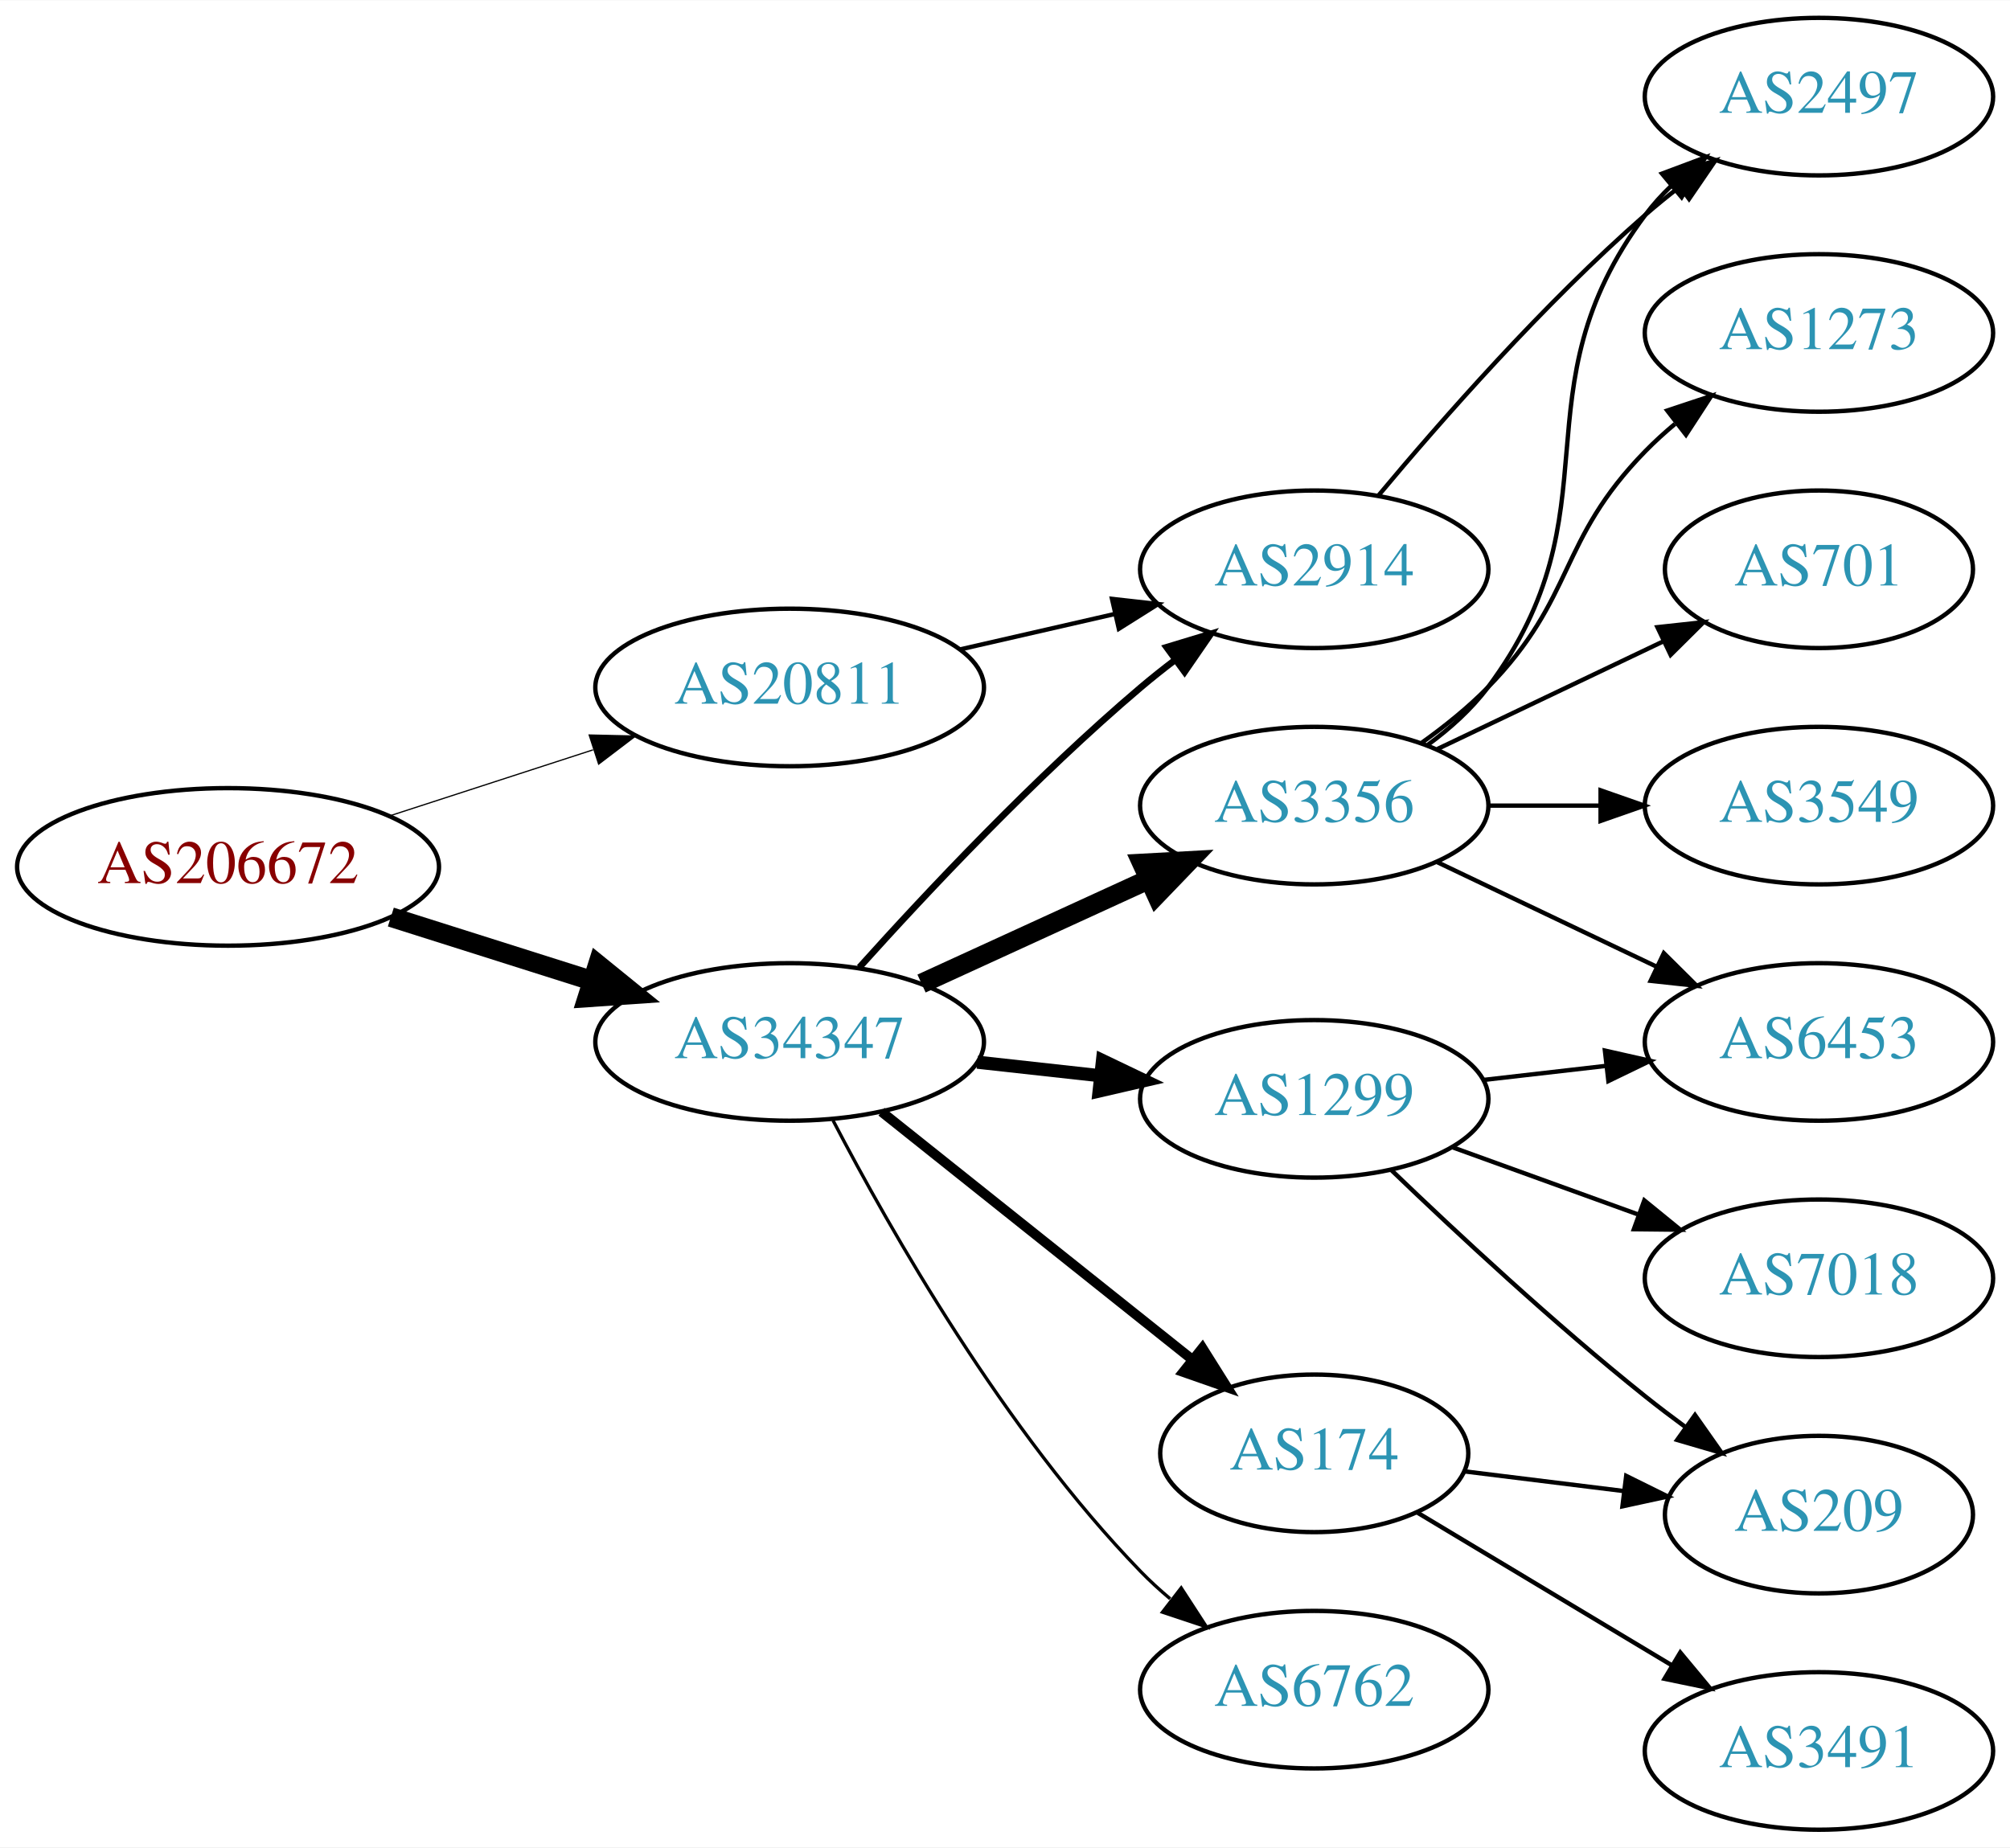
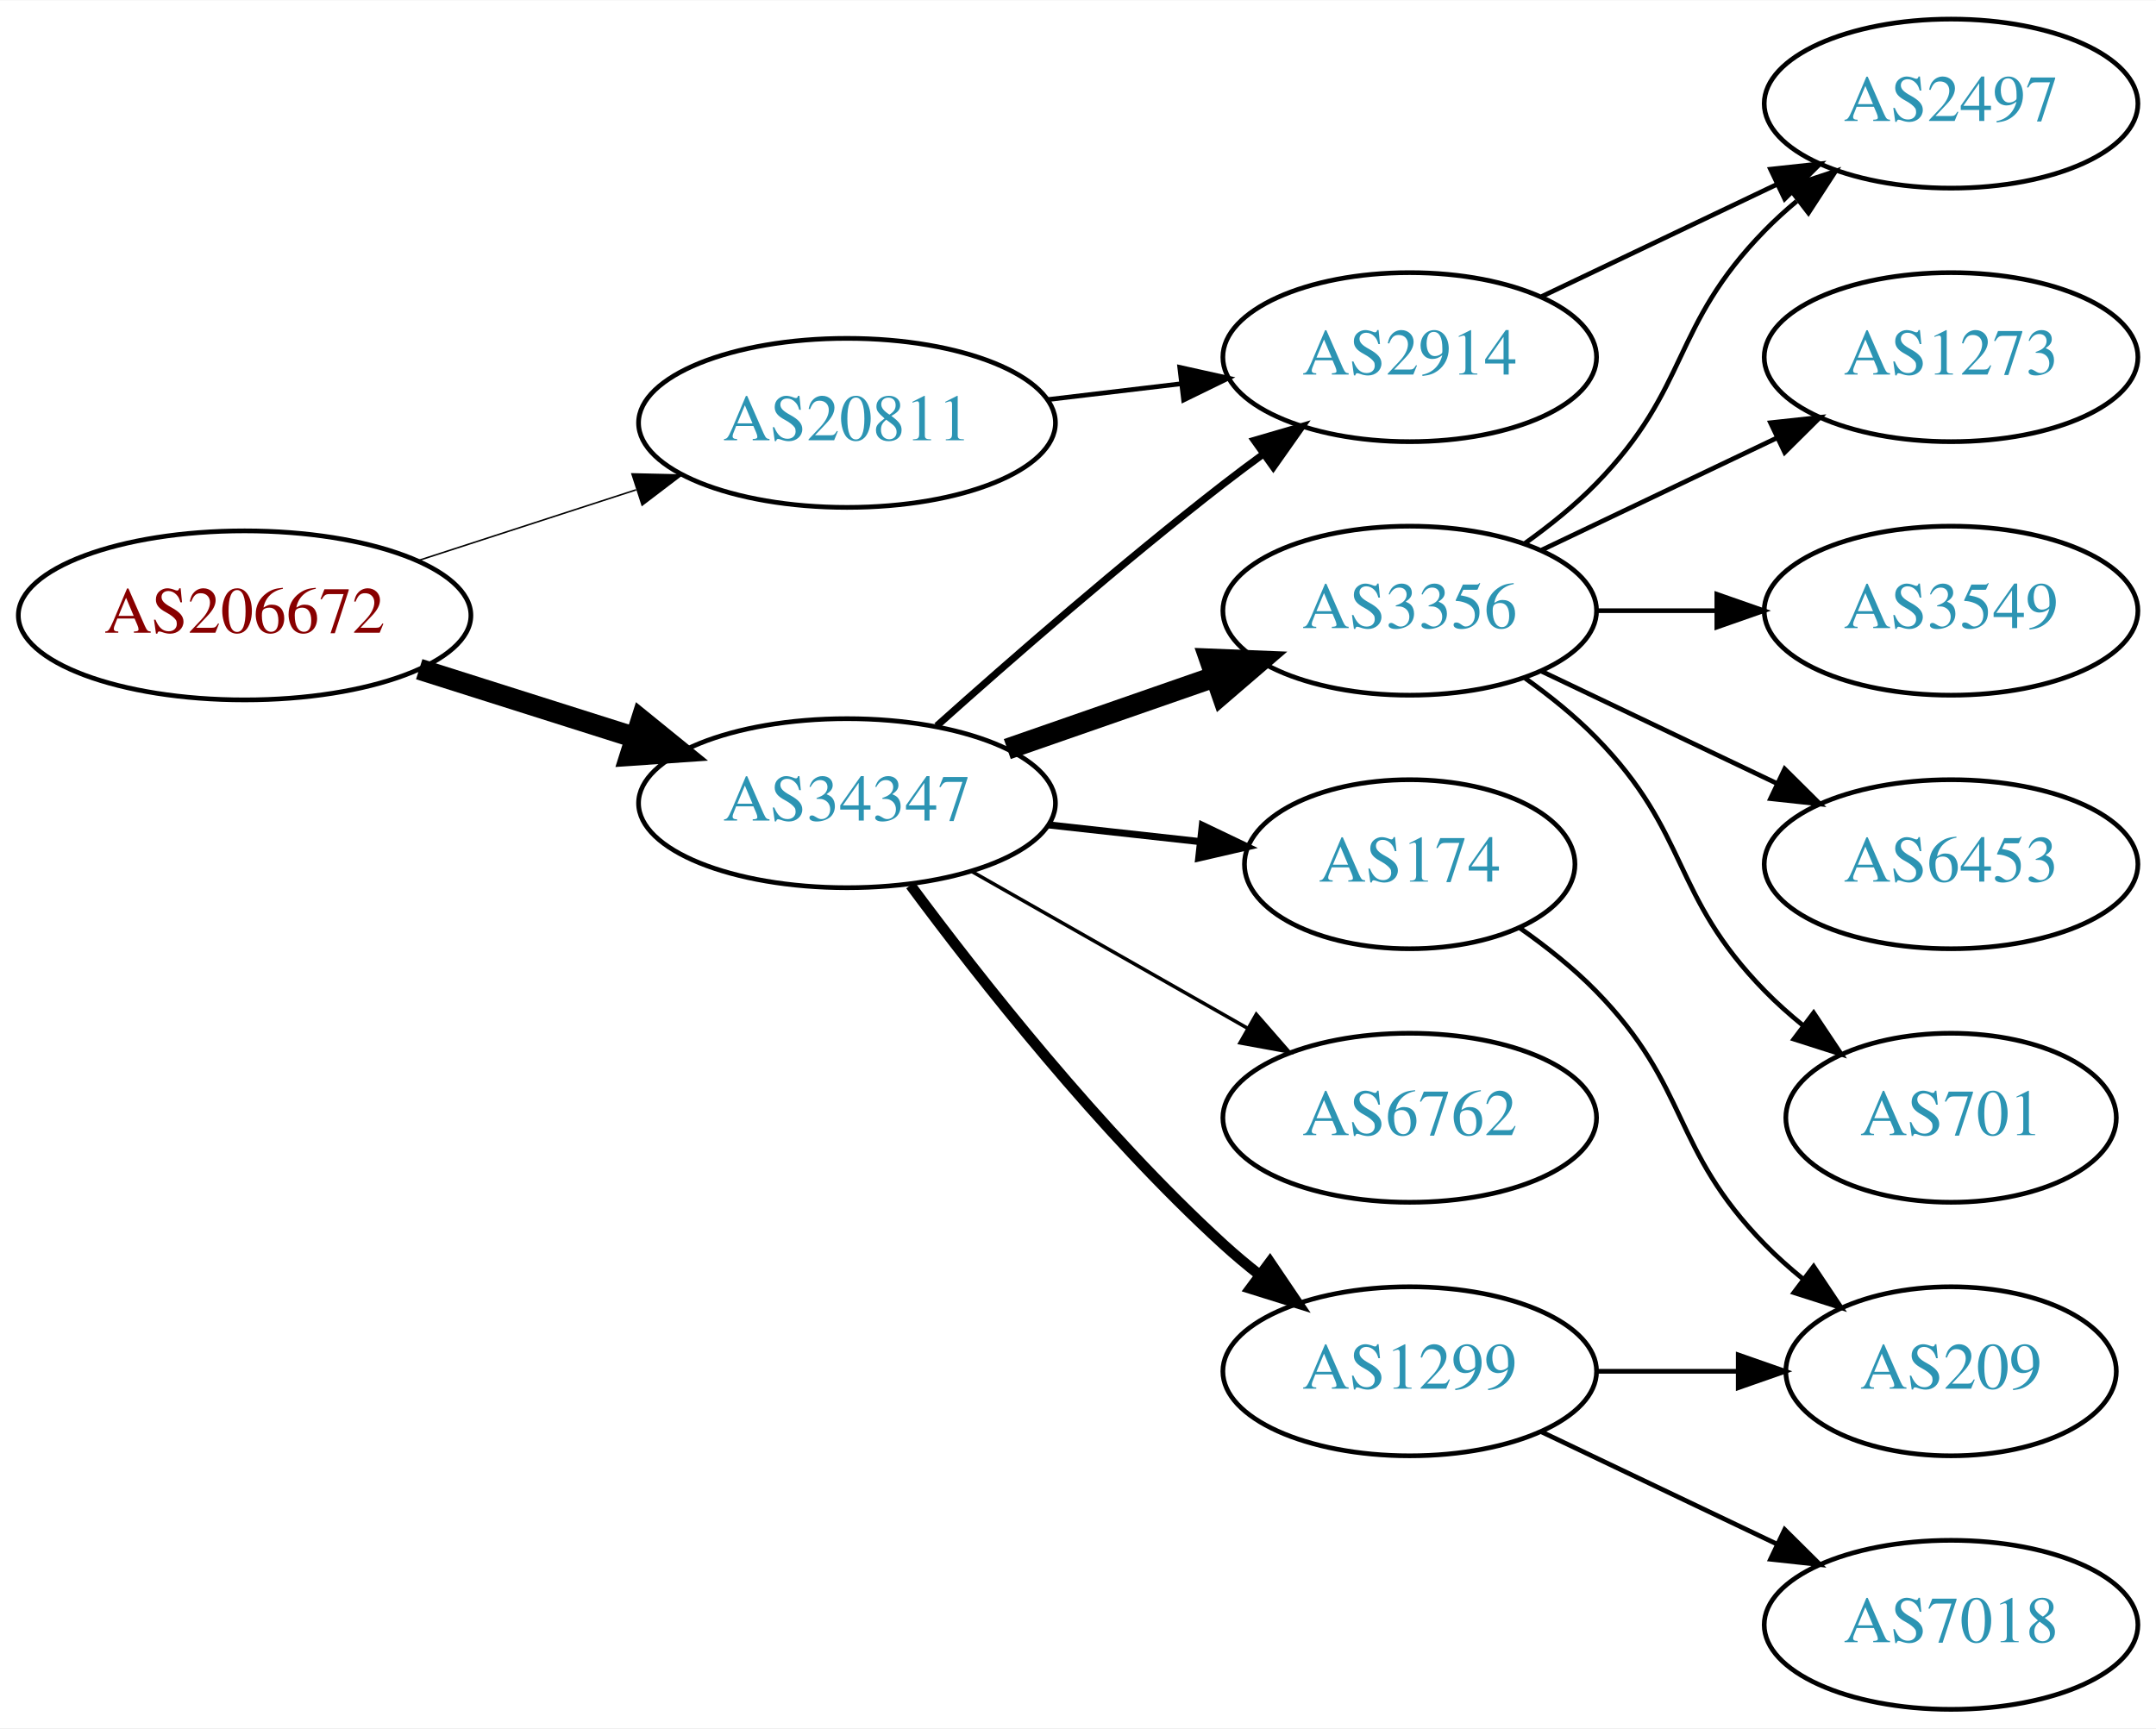
- <svg xmlns="http://www.w3.org/2000/svg" xmlns:xlink="http://www.w3.org/1999/xlink" width="459pt" height="422pt" viewBox="0.00 0.00 459.17 422.00">
-   <g id="graph0" class="graph" transform="scale(1 1) rotate(0) translate(4 418)">
-     <polygon fill="white" stroke="none" points="-4,4 -4,-418 455.17,-418 455.17,4 -4,4" />
+ <svg xmlns="http://www.w3.org/2000/svg" xmlns:xlink="http://www.w3.org/1999/xlink" width="459pt" height="368pt" viewBox="0.00 0.00 459.17 368.00">
+   <g id="graph0" class="graph" transform="scale(1 1) rotate(0) translate(4 364)">
+     <polygon fill="white" stroke="none" points="-4,4 -4,-364 455.17,-364 455.17,4 -4,4" />
    <g id="node1" class="node">
      <g id="a_node1">
        <a xlink:href="/asn/206672" xlink:title="AS206672 ~ Logispin Austria GmbH [AT]">
-           <ellipse fill="#ffffff" stroke="black" cx="48.096" cy="-220" rx="48.192" ry="18" />
-           <text text-anchor="middle" x="48.096" y="-216.3" font-family="Times,serif" font-size="14.00" fill="#880000">AS206672</text>
+           <ellipse fill="#ffffff" stroke="black" cx="48.096" cy="-233" rx="48.192" ry="18" />
+           <text text-anchor="middle" x="48.096" y="-229.3" font-family="Times,serif" font-size="14.00" fill="#880000">AS206672</text>
        </a>
      </g>
    </g>
    <g id="node2" class="node">
      <g id="a_node2">
        <a xlink:href="/asn/20811" xlink:title="AS20811 ~ Brennercom S.p.A. [IT]">
-           <ellipse fill="#ffffff" stroke="black" cx="176.388" cy="-261" rx="44.393" ry="18" />
-           <text text-anchor="middle" x="176.388" y="-257.3" font-family="Times,serif" font-size="14.00" fill="#2c94b3">AS20811</text>
+           <ellipse fill="#ffffff" stroke="black" cx="176.388" cy="-274" rx="44.393" ry="18" />
+           <text text-anchor="middle" x="176.388" y="-270.3" font-family="Times,serif" font-size="14.00" fill="#2c94b3">AS20811</text>
        </a>
      </g>
    </g>
    <g id="edge1" class="edge">
-       <path fill="none" stroke="black" stroke-width="0.281" d="M84.948,-231.639C99.425,-236.339 116.271,-241.808 131.474,-246.744" />
-       <polygon fill="black" stroke="black" stroke-width="0.281" points="130.593,-250.137 141.185,-249.896 132.755,-243.48 130.593,-250.137" />
+       <path fill="none" stroke="black" stroke-width="0.321" d="M84.948,-244.639C99.425,-249.339 116.271,-254.808 131.474,-259.744" />
+       <polygon fill="black" stroke="black" stroke-width="0.321" points="130.593,-263.137 141.185,-262.896 132.755,-256.48 130.593,-263.137" />
    </g>
    <g id="node3" class="node">
      <g id="a_node3">
        <a xlink:href="/asn/34347" xlink:title="AS34347 ~ HALLAG Kommunal GmbH [AT]">
-           <ellipse fill="#ffffff" stroke="black" cx="176.388" cy="-180" rx="44.393" ry="18" />
-           <text text-anchor="middle" x="176.388" y="-176.3" font-family="Times,serif" font-size="14.00" fill="#2c94b3">AS34347</text>
+           <ellipse fill="#ffffff" stroke="black" cx="176.388" cy="-193" rx="44.393" ry="18" />
+           <text text-anchor="middle" x="176.388" y="-189.3" font-family="Times,serif" font-size="14.00" fill="#2c94b3">AS34347</text>
        </a>
      </g>
    </g>
    <g id="edge2" class="edge">
-       <path fill="none" stroke="black" stroke-width="4.5" d="M85.286,-208.538C99.636,-203.993 116.272,-198.723 131.315,-193.959" />
-       <polygon fill="black" stroke="black" stroke-width="4.5" points="132.586,-197.687 140.93,-190.914 130.208,-190.179 132.586,-197.687" />
+       <path fill="none" stroke="black" stroke-width="4.5" d="M85.286,-221.538C99.636,-216.993 116.272,-211.723 131.315,-206.959" />
+       <polygon fill="black" stroke="black" stroke-width="4.5" points="132.586,-210.687 140.93,-203.914 130.208,-203.179 132.586,-210.687" />
    </g>
    <g id="node4" class="node">
      <g id="a_node4">
        <a xlink:href="/asn/2914" xlink:title="AS2914 ~ NTT America, Inc. [US]">
          <ellipse fill="#ffffff" stroke="black" cx="296.23" cy="-288" rx="39.794" ry="18" />
          <text text-anchor="middle" x="296.23" y="-284.3" font-family="Times,serif" font-size="14.00" fill="#2c94b3">AS2914</text>
        </a>
      </g>
    </g>
    <g id="edge3" class="edge">
-       <path fill="none" stroke="black" d="M215.322,-269.692C226.563,-272.267 238.976,-275.111 250.599,-277.774" />
-       <polygon fill="black" stroke="black" points="250.031,-281.235 260.56,-280.057 251.595,-274.412 250.031,-281.235" />
+       <path fill="none" stroke="black" d="M218.934,-278.936C228.18,-280.034 238.053,-281.207 247.525,-282.332" />
+       <polygon fill="black" stroke="black" points="247.253,-285.825 257.596,-283.529 248.079,-278.874 247.253,-285.825" />
    </g>
-     <g id="edge7" class="edge">
-       <path fill="none" stroke="black" stroke-width="1.5" d="M192.32,-197.044C207.646,-214.097 232.582,-240.65 256.584,-261 259.081,-263.117 261.741,-265.232 264.453,-267.293" />
-       <polygon fill="black" stroke="black" stroke-width="1.5" points="262.489,-270.194 272.629,-273.266 266.619,-264.541 262.489,-270.194" />
+     <g id="edge6" class="edge">
+       <path fill="none" stroke="black" stroke-width="1.5" d="M195.514,-209.471C211.292,-223.585 234.96,-244.23 256.584,-261 259.318,-263.121 262.204,-265.278 265.116,-267.401" />
+       <polygon fill="black" stroke="black" stroke-width="1.5" points="263.117,-270.274 273.289,-273.236 267.184,-264.577 263.117,-270.274" />
    </g>
    <g id="node5" class="node">
      <g id="a_node5">
+         <a xlink:href="/asn/174" xlink:title="AS174 ~ Cogent Communications [US]">
+           <ellipse fill="#ffffff" stroke="black" cx="296.23" cy="-180" rx="35.194" ry="18" />
+           <text text-anchor="middle" x="296.23" y="-176.3" font-family="Times,serif" font-size="14.00" fill="#2c94b3">AS174</text>
+         </a>
+       </g>
+     </g>
+     <g id="edge4" class="edge">
+       <path fill="none" stroke="black" stroke-width="1.5" d="M219.266,-188.38C229.686,-187.231 240.883,-185.995 251.394,-184.836" />
+       <polygon fill="black" stroke="black" stroke-width="1.5" points="252.065,-188.283 261.621,-183.708 251.298,-181.325 252.065,-188.283" />
+     </g>
+     <g id="node6" class="node">
+       <g id="a_node6">
+         <a xlink:href="/asn/6762" xlink:title="AS6762 ~ TELECOM ITALIA SPARKLE S.p.A. [IT]">
+           <ellipse fill="#ffffff" stroke="black" cx="296.23" cy="-126" rx="39.794" ry="18" />
+           <text text-anchor="middle" x="296.23" y="-122.3" font-family="Times,serif" font-size="14.00" fill="#2c94b3">AS6762</text>
+         </a>
+       </g>
+     </g>
+     <g id="edge5" class="edge">
+       <path fill="none" stroke="black" stroke-width="0.75" d="M202.958,-178.462C220.177,-168.672 243.062,-155.66 261.733,-145.045" />
+       <polygon fill="black" stroke="black" stroke-width="0.75" points="263.554,-148.036 270.517,-140.05 260.094,-141.95 263.554,-148.036" />
+     </g>
+     <g id="node7" class="node">
+       <g id="a_node7">
+         <a xlink:href="/asn/1299" xlink:title="AS1299 ~ Telia Carrier [EU]">
+           <ellipse fill="#ffffff" stroke="black" cx="296.23" cy="-72" rx="39.794" ry="18" />
+           <text text-anchor="middle" x="296.23" y="-68.3" font-family="Times,serif" font-size="14.00" fill="#2c94b3">AS1299</text>
+         </a>
+       </g>
+     </g>
+     <g id="edge7" class="edge">
+       <path fill="none" stroke="black" stroke-width="2.25" d="M189.908,-175.531C204.587,-155.714 230.273,-123.036 256.584,-99 259.001,-96.792 261.606,-94.615 264.282,-92.513" />
+       <polygon fill="black" stroke="black" stroke-width="2.25" points="266.465,-95.251 272.402,-86.476 262.288,-89.633 266.465,-95.251" />
+     </g>
+     <g id="node8" class="node">
+       <g id="a_node8">
        <a xlink:href="/asn/3356" xlink:title="AS3356 ~ Level 3 Parent, LLC [US]">
          <ellipse fill="#ffffff" stroke="black" cx="296.23" cy="-234" rx="39.794" ry="18" />
          <text text-anchor="middle" x="296.23" y="-230.3" font-family="Times,serif" font-size="14.00" fill="#2c94b3">AS3356</text>
        </a>
      </g>
    </g>
-     <g id="edge4" class="edge">
-       <path fill="none" stroke="black" stroke-width="4.5" d="M206.517,-193.348C222.128,-200.502 241.526,-209.391 258.198,-217.03" />
-       <polygon fill="black" stroke="black" stroke-width="4.5" points="256.919,-220.775 267.65,-221.362 260.199,-213.616 256.919,-220.775" />
+     <g id="edge8" class="edge">
+       <path fill="none" stroke="black" stroke-width="4.5" d="M210.527,-204.53C224.244,-209.302 240.284,-214.883 254.693,-219.896" />
+       <polygon fill="black" stroke="black" stroke-width="4.5" points="253.621,-223.692 264.36,-223.26 256.209,-216.255 253.621,-223.692" />
    </g>
-     <g id="node6" class="node">
-       <g id="a_node6">
-         <a xlink:href="/asn/174" xlink:title="AS174 ~ Cogent Communications [US]">
-           <ellipse fill="#ffffff" stroke="black" cx="296.23" cy="-86" rx="35.194" ry="18" />
-           <text text-anchor="middle" x="296.23" y="-82.3" font-family="Times,serif" font-size="14.00" fill="#2c94b3">AS174</text>
+     <g id="node15" class="node">
+       <g id="a_node15">
+         <a xlink:href="/asn/2497" xlink:title="AS2497 ~ Internet Initiative Japan Inc. [JP]">
+           <ellipse fill="#ffffff" stroke="black" cx="411.523" cy="-342" rx="39.794" ry="18" />
+           <text text-anchor="middle" x="411.523" y="-338.3" font-family="Times,serif" font-size="14.00" fill="#2c94b3">AS2497</text>
        </a>
      </g>
    </g>
-     <g id="edge5" class="edge">
-       <path fill="none" stroke="black" stroke-width="2.25" d="M197.378,-164.054C216.942,-148.448 246.872,-124.574 268.479,-107.339" />
-       <polygon fill="black" stroke="black" stroke-width="2.25" points="270.678,-110.062 276.313,-101.09 266.313,-104.589 270.678,-110.062" />
+     <g id="edge17" class="edge">
+       <path fill="none" stroke="black" d="M324.367,-300.934C339.361,-308.081 358.182,-317.052 374.405,-324.785" />
+       <polygon fill="black" stroke="black" points="373.075,-328.028 383.608,-329.171 376.087,-321.709 373.075,-328.028" />
    </g>
-     <g id="node7" class="node">
-       <g id="a_node7">
-         <a xlink:href="/asn/1299" xlink:title="AS1299 ~ Telia Carrier [EU]">
-           <ellipse fill="#ffffff" stroke="black" cx="296.23" cy="-167" rx="39.794" ry="18" />
-           <text text-anchor="middle" x="296.23" y="-163.3" font-family="Times,serif" font-size="14.00" fill="#2c94b3">AS1299</text>
+     <g id="node9" class="node">
+       <g id="a_node9">
+         <a xlink:href="/asn/209" xlink:title="AS209 ~ CenturyLink Communications, LLC [US]">
+           <ellipse fill="#ffffff" stroke="black" cx="411.523" cy="-72" rx="35.194" ry="18" />
+           <text text-anchor="middle" x="411.523" y="-68.3" font-family="Times,serif" font-size="14.00" fill="#2c94b3">AS209</text>
        </a>
      </g>
    </g>
-     <g id="edge6" class="edge">
-       <path fill="none" stroke="black" stroke-width="3" d="M219.266,-175.38C228.303,-174.383 237.924,-173.322 247.175,-172.301" />
-       <polygon fill="black" stroke="black" stroke-width="3" points="247.856,-175.747 257.412,-171.172 247.089,-168.79 247.856,-175.747" />
-     </g>
-     <g id="node8" class="node">
-       <g id="a_node8">
-         <a xlink:href="/asn/6762" xlink:title="AS6762 ~ TELECOM ITALIA SPARKLE S.p.A. [IT]">
-           <ellipse fill="#ffffff" stroke="black" cx="296.23" cy="-32" rx="39.794" ry="18" />
-           <text text-anchor="middle" x="296.23" y="-28.3" font-family="Times,serif" font-size="14.00" fill="#2c94b3">AS6762</text>
-         </a>
-       </g>
-     </g>
-     <g id="edge8" class="edge">
-       <path fill="none" stroke="black" stroke-width="0.75" d="M186.297,-162.079C199.333,-137.044 225.465,-91.075 256.584,-59 258.667,-56.852 260.944,-54.767 263.317,-52.771" />
-       <polygon fill="black" stroke="black" stroke-width="0.75" points="265.836,-55.247 271.608,-46.362 261.555,-49.708 265.836,-55.247" />
-     </g>
-     <g id="node13" class="node">
-       <g id="a_node13">
-         <a xlink:href="/asn/2497" xlink:title="AS2497 ~ Internet Initiative Japan Inc. [JP]">
-           <ellipse fill="#ffffff" stroke="black" cx="411.523" cy="-396" rx="39.794" ry="18" />
-           <text text-anchor="middle" x="411.523" y="-392.3" font-family="Times,serif" font-size="14.00" fill="#2c94b3">AS2497</text>
-         </a>
-       </g>
-     </g>
-     <g id="edge19" class="edge">
-       <path fill="none" stroke="black" d="M310.86,-304.817C325.143,-321.929 348.689,-348.745 371.877,-369 374.342,-371.154 376.981,-373.294 379.678,-375.372" />
-       <polygon fill="black" stroke="black" points="377.703,-378.264 387.832,-381.37 381.851,-372.625 377.703,-378.264" />
-     </g>
-     <g id="node9" class="node">
-       <g id="a_node9">
-         <a xlink:href="/asn/1273" xlink:title="AS1273 ~ Vodafone Group PLC [EU]">
-           <ellipse fill="#ffffff" stroke="black" cx="411.523" cy="-342" rx="39.794" ry="18" />
-           <text text-anchor="middle" x="411.523" y="-338.3" font-family="Times,serif" font-size="14.00" fill="#2c94b3">AS1273</text>
-         </a>
-       </g>
+     <g id="edge11" class="edge">
+       <path fill="none" stroke="black" d="M319.613,-166.468C325.255,-162.51 331.068,-157.914 335.877,-153 356.049,-132.383 351.704,-119.617 371.877,-99 374.356,-96.466 377.102,-94.017 379.955,-91.696" />
+       <polygon fill="black" stroke="black" points="382.257,-94.343 388.14,-85.532 378.046,-88.752 382.257,-94.343" />
    </g>
    <g id="edge9" class="edge">
-       <path fill="none" stroke="black" d="M320.824,-248.389C326.08,-252.148 331.412,-256.437 335.877,-261 356.049,-281.617 351.704,-294.383 371.877,-315 373.969,-317.139 376.253,-319.218 378.63,-321.21" />
-       <polygon fill="black" stroke="black" points="376.873,-324.275 386.929,-327.611 381.148,-318.732 376.873,-324.275" />
+       <path fill="none" stroke="black" d="M335.902,-72C345.608,-72 356.098,-72 366.061,-72" />
+       <polygon fill="black" stroke="black" points="366.198,-75.5 376.198,-72 366.198,-68.5 366.198,-75.5" />
    </g>
    <g id="node10" class="node">
      <g id="a_node10">
-         <a xlink:href="/asn/701" xlink:title="AS701 ~ UUNET [US]">
-           <ellipse fill="#ffffff" stroke="black" cx="411.523" cy="-288" rx="35.194" ry="18" />
-           <text text-anchor="middle" x="411.523" y="-284.3" font-family="Times,serif" font-size="14.00" fill="#2c94b3">AS701</text>
+         <a xlink:href="/asn/7018" xlink:title="AS7018 ~ AT&amp;T Services, Inc. [US]">
+           <ellipse fill="#ffffff" stroke="black" cx="411.523" cy="-18" rx="39.794" ry="18" />
+           <text text-anchor="middle" x="411.523" y="-14.3" font-family="Times,serif" font-size="14.00" fill="#2c94b3">AS7018</text>
        </a>
      </g>
    </g>
    <g id="edge10" class="edge">
-       <path fill="none" stroke="black" d="M324.367,-246.934C339.798,-254.29 359.284,-263.577 375.819,-271.459" />
-       <polygon fill="black" stroke="black" points="374.628,-274.768 385.161,-275.911 377.64,-268.449 374.628,-274.768" />
+       <path fill="none" stroke="black" d="M324.367,-59.066C339.361,-51.919 358.182,-42.948 374.405,-35.215" />
+       <polygon fill="black" stroke="black" points="376.087,-38.291 383.608,-30.829 373.075,-31.972 376.087,-38.291" />
    </g>
    <g id="node11" class="node">
      <g id="a_node11">
+         <a xlink:href="/asn/701" xlink:title="AS701 ~ UUNET [US]">
+           <ellipse fill="#ffffff" stroke="black" cx="411.523" cy="-126" rx="35.194" ry="18" />
+           <text text-anchor="middle" x="411.523" y="-122.3" font-family="Times,serif" font-size="14.00" fill="#2c94b3">AS701</text>
+         </a>
+       </g>
+     </g>
+     <g id="edge12" class="edge">
+       <path fill="none" stroke="black" d="M320.824,-219.611C326.08,-215.852 331.412,-211.563 335.877,-207 356.049,-186.383 351.704,-173.617 371.877,-153 374.356,-150.466 377.102,-148.017 379.955,-145.696" />
+       <polygon fill="black" stroke="black" points="382.257,-148.343 388.14,-139.532 378.046,-142.752 382.257,-148.343" />
+     </g>
+     <g id="node12" class="node">
+       <g id="a_node12">
+         <a xlink:href="/asn/1273" xlink:title="AS1273 ~ Vodafone Group PLC [EU]">
+           <ellipse fill="#ffffff" stroke="black" cx="411.523" cy="-288" rx="39.794" ry="18" />
+           <text text-anchor="middle" x="411.523" y="-284.3" font-family="Times,serif" font-size="14.00" fill="#2c94b3">AS1273</text>
+         </a>
+       </g>
+     </g>
+     <g id="edge13" class="edge">
+       <path fill="none" stroke="black" d="M324.367,-246.934C339.361,-254.081 358.182,-263.052 374.405,-270.785" />
+       <polygon fill="black" stroke="black" points="373.075,-274.028 383.608,-275.171 376.087,-267.709 373.075,-274.028" />
+     </g>
+     <g id="node13" class="node">
+       <g id="a_node13">
+         <a xlink:href="/asn/3549" xlink:title="AS3549 ~ Level 3 Parent, LLC [US]">
+           <ellipse fill="#ffffff" stroke="black" cx="411.523" cy="-234" rx="39.794" ry="18" />
+           <text text-anchor="middle" x="411.523" y="-230.3" font-family="Times,serif" font-size="14.00" fill="#2c94b3">AS3549</text>
+         </a>
+       </g>
+     </g>
+     <g id="edge14" class="edge">
+       <path fill="none" stroke="black" d="M335.902,-234C344.105,-234 352.869,-234 361.401,-234" />
+       <polygon fill="black" stroke="black" points="361.641,-237.5 371.641,-234 361.641,-230.5 361.641,-237.5" />
+     </g>
+     <g id="node14" class="node">
+       <g id="a_node14">
        <a xlink:href="/asn/6453" xlink:title="AS6453 ~ TATA COMMUNICATIONS (AMERICA) INC [US]">
          <ellipse fill="#ffffff" stroke="black" cx="411.523" cy="-180" rx="39.794" ry="18" />
          <text text-anchor="middle" x="411.523" y="-176.3" font-family="Times,serif" font-size="14.00" fill="#2c94b3">AS6453</text>
        </a>
      </g>
    </g>
-     <g id="edge11" class="edge">
+     <g id="edge15" class="edge">
      <path fill="none" stroke="black" d="M324.367,-221.066C339.361,-213.919 358.182,-204.948 374.405,-197.215" />
      <polygon fill="black" stroke="black" points="376.087,-200.291 383.608,-192.829 373.075,-193.972 376.087,-200.291" />
    </g>
-     <g id="node12" class="node">
-       <g id="a_node12">
-         <a xlink:href="/asn/3549" xlink:title="AS3549 ~ Level 3 Parent, LLC [US]">
-           <ellipse fill="#ffffff" stroke="black" cx="411.523" cy="-234" rx="39.794" ry="18" />
-           <text text-anchor="middle" x="411.523" y="-230.3" font-family="Times,serif" font-size="14.00" fill="#2c94b3">AS3549</text>
-         </a>
-       </g>
-     </g>
-     <g id="edge12" class="edge">
-       <path fill="none" stroke="black" d="M335.902,-234C344.105,-234 352.869,-234 361.401,-234" />
-       <polygon fill="black" stroke="black" points="361.641,-237.5 371.641,-234 361.641,-230.5 361.641,-237.5" />
-     </g>
-     <g id="edge13" class="edge">
-       <path fill="none" stroke="black" d="M322.161,-247.882C327.237,-251.611 332.155,-256.016 335.877,-261 366.148,-301.542 341.605,-328.458 371.877,-369 373.621,-371.336 375.628,-373.545 377.792,-375.617" />
-       <polygon fill="black" stroke="black" points="375.67,-378.405 385.592,-382.118 380.151,-373.027 375.67,-378.405" />
-     </g>
-     <g id="node14" class="node">
-       <g id="a_node14">
-         <a xlink:href="/asn/209" xlink:title="AS209 ~ CenturyLink Communications, LLC [US]">
-           <ellipse fill="#ffffff" stroke="black" cx="411.523" cy="-72" rx="35.194" ry="18" />
-           <text text-anchor="middle" x="411.523" y="-68.3" font-family="Times,serif" font-size="14.00" fill="#2c94b3">AS209</text>
-         </a>
-       </g>
-     </g>
-     <g id="edge14" class="edge">
-       <path fill="none" stroke="black" d="M330.609,-81.875C341.917,-80.478 354.723,-78.895 366.717,-77.413" />
-       <polygon fill="black" stroke="black" points="367.496,-80.844 376.991,-76.144 366.638,-73.897 367.496,-80.844" />
-     </g>
-     <g id="node15" class="node">
-       <g id="a_node15">
-         <a xlink:href="/asn/3491" xlink:title="AS3491 ~ PCCW Global, Inc. [US]">
-           <ellipse fill="#ffffff" stroke="black" cx="411.523" cy="-18" rx="39.794" ry="18" />
-           <text text-anchor="middle" x="411.523" y="-14.3" font-family="Times,serif" font-size="14.00" fill="#2c94b3">AS3491</text>
-         </a>
-       </g>
-     </g>
-     <g id="edge15" class="edge">
-       <path fill="none" stroke="black" d="M319.613,-72.565C336.239,-62.587 359.171,-48.822 377.844,-37.614" />
-       <polygon fill="black" stroke="black" points="379.849,-40.493 386.622,-32.346 376.247,-34.491 379.849,-40.493" />
-     </g>
-     <g id="edge17" class="edge">
-       <path fill="none" stroke="black" d="M334.955,-171.329C343.937,-172.359 353.635,-173.472 362.993,-174.546" />
-       <polygon fill="black" stroke="black" points="362.629,-178.027 372.963,-175.69 363.427,-171.073 362.629,-178.027" />
-     </g>
    <g id="edge16" class="edge">
-       <path fill="none" stroke="black" d="M313.874,-150.688C328.649,-136.49 351.062,-115.637 371.877,-99 374.798,-96.665 377.907,-94.304 381.044,-92" />
-       <polygon fill="black" stroke="black" points="383.207,-94.756 389.304,-86.092 379.134,-89.062 383.207,-94.756" />
-     </g>
-     <g id="node16" class="node">
-       <g id="a_node16">
-         <a xlink:href="/asn/7018" xlink:title="AS7018 ~ AT&amp;T Services, Inc. [US]">
-           <ellipse fill="#ffffff" stroke="black" cx="411.523" cy="-126" rx="39.794" ry="18" />
-           <text text-anchor="middle" x="411.523" y="-122.3" font-family="Times,serif" font-size="14.00" fill="#2c94b3">AS7018</text>
-         </a>
-       </g>
-     </g>
-     <g id="edge18" class="edge">
-       <path fill="none" stroke="black" d="M327.889,-155.905C340.861,-151.21 356.155,-145.676 370.035,-140.652" />
-       <polygon fill="black" stroke="black" points="371.628,-143.798 379.84,-137.104 369.246,-137.216 371.628,-143.798" />
+       <path fill="none" stroke="black" d="M320.824,-248.389C326.08,-252.148 331.412,-256.437 335.877,-261 356.049,-281.617 351.704,-294.383 371.877,-315 373.969,-317.139 376.253,-319.218 378.63,-321.21" />
+       <polygon fill="black" stroke="black" points="376.873,-324.275 386.929,-327.611 381.148,-318.732 376.873,-324.275" />
    </g>
  </g>
</svg>
